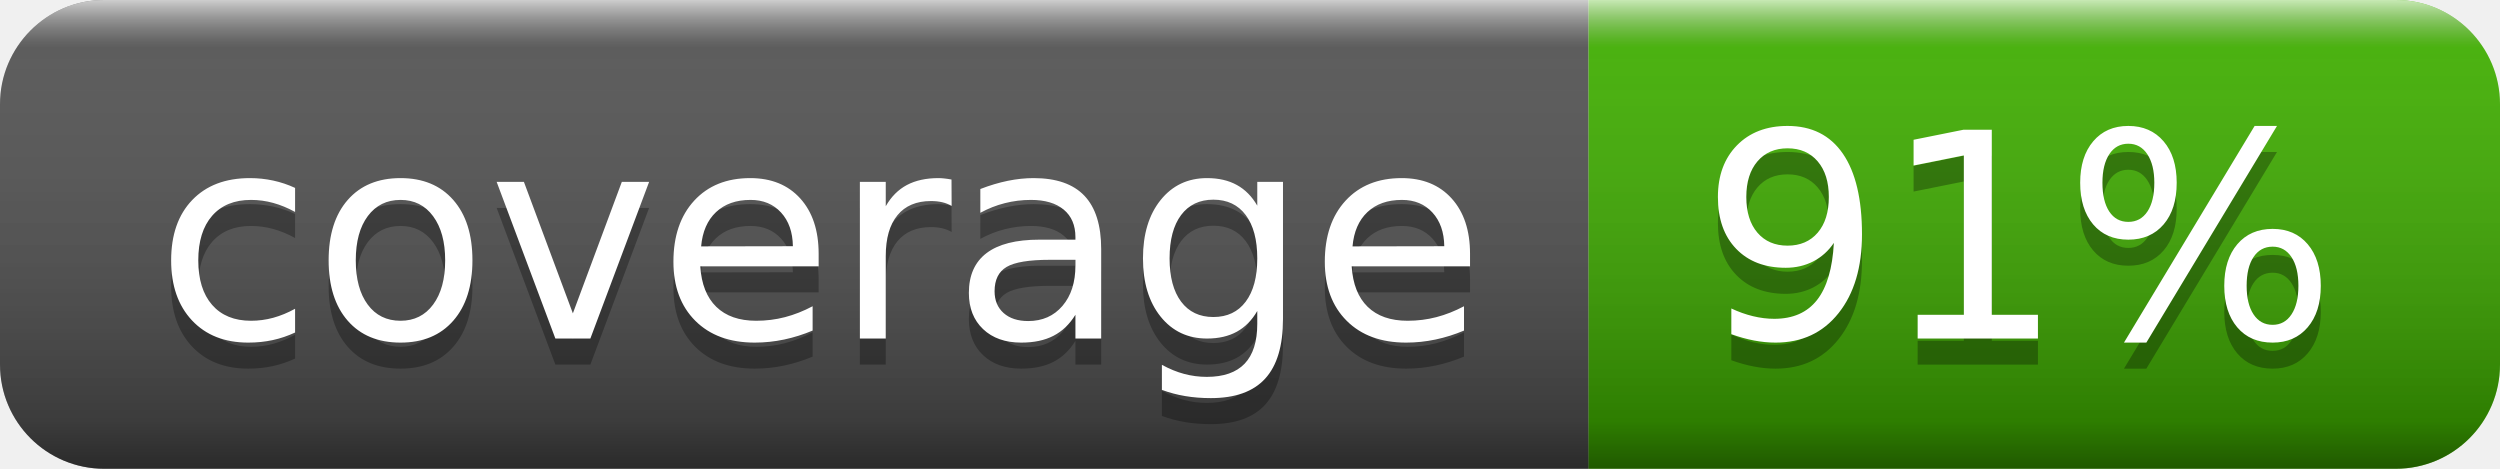
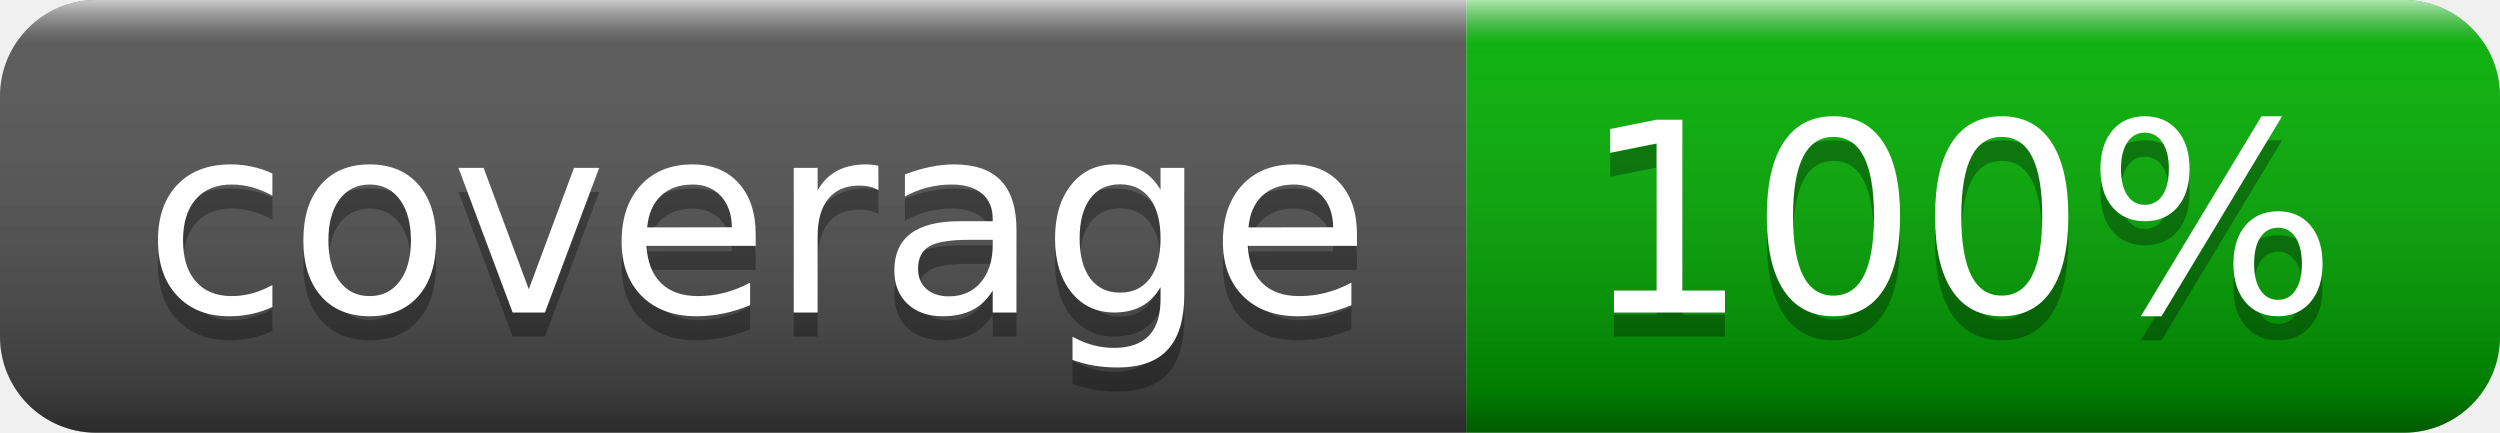
- <svg xmlns="http://www.w3.org/2000/svg" width="96" height="18" role="img" aria-label="coverage: 91%">
+ <svg xmlns="http://www.w3.org/2000/svg" width="104" height="18" role="img" aria-label="coverage: 100%">
  <linearGradient id="s" x2="0" y2="100%">
    <stop offset="0" stop-color="#fff" stop-opacity=".7" />
    <stop offset=".1" stop-color="#aaa" stop-opacity=".1" />
    <stop offset=".9" stop-color="#000" stop-opacity=".3" />
    <stop offset="1" stop-color="#000" stop-opacity=".5" />
  </linearGradient>
  <clipPath id="r">
-     <rect width="96" height="18" rx="4" fill="#fff" />
+     <rect width="104" height="18" rx="4" fill="#fff" />
  </clipPath>
  <g clip-path="url(#r)">
    <rect width="61" height="18" fill="#555" />
-     <rect x="61" width="35" height="18" fill="hsl(98,100%,35%)" />
-     <rect width="96" height="18" fill="url(#s)" />
+     <rect x="61" width="43" height="18" fill="hsl(120,100%,35%)" />
+     <rect width="104" height="18" fill="url(#s)" />
  </g>
  <g fill="#fff" text-anchor="middle" font-family="Verdana,Geneva,DejaVu Sans,sans-serif" text-rendering="geometricPrecision" font-size="110">
    <text aria-hidden="true" x="315" y="140" fill="#010101" fill-opacity=".3" transform="scale(.1)" textLength="510">coverage</text>
    <text x="315" y="130" transform="scale(.1)" fill="#fff" textLength="510">coverage</text>
-     <text aria-hidden="true" x="775" y="140" fill="#010101" fill-opacity=".3" transform="scale(.1)" textLength="250">91%</text>
-     <text x="775" y="130" transform="scale(.1)" fill="#fff" textLength="250">91%</text>
+     <text aria-hidden="true" x="815" y="140" fill="#010101" fill-opacity=".3" transform="scale(.1)" textLength="330">100%</text>
+     <text x="815" y="130" transform="scale(.1)" fill="#fff" textLength="330">100%</text>
  </g>
</svg>
